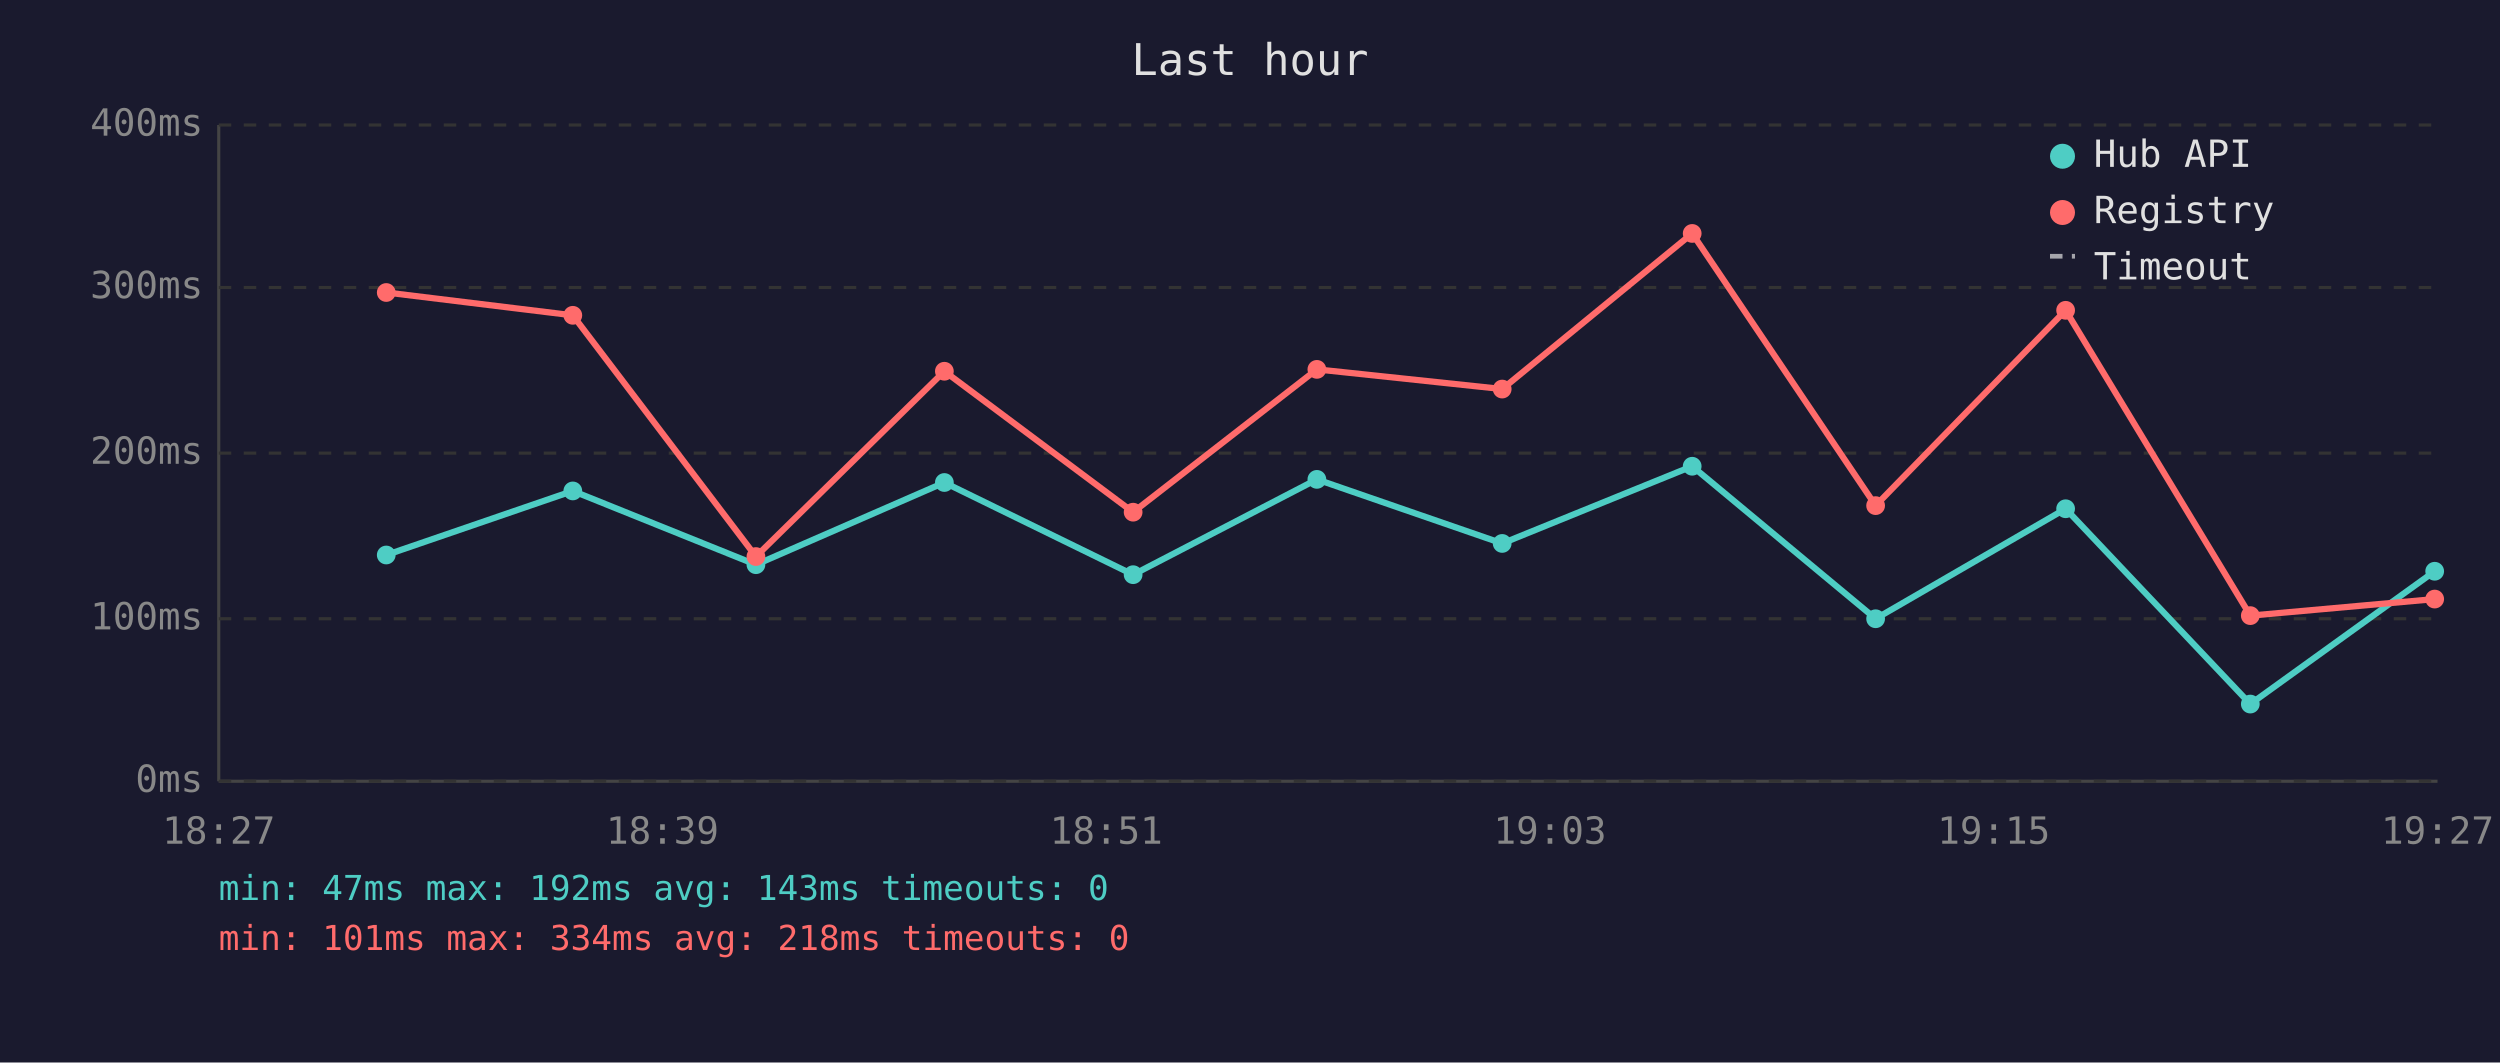
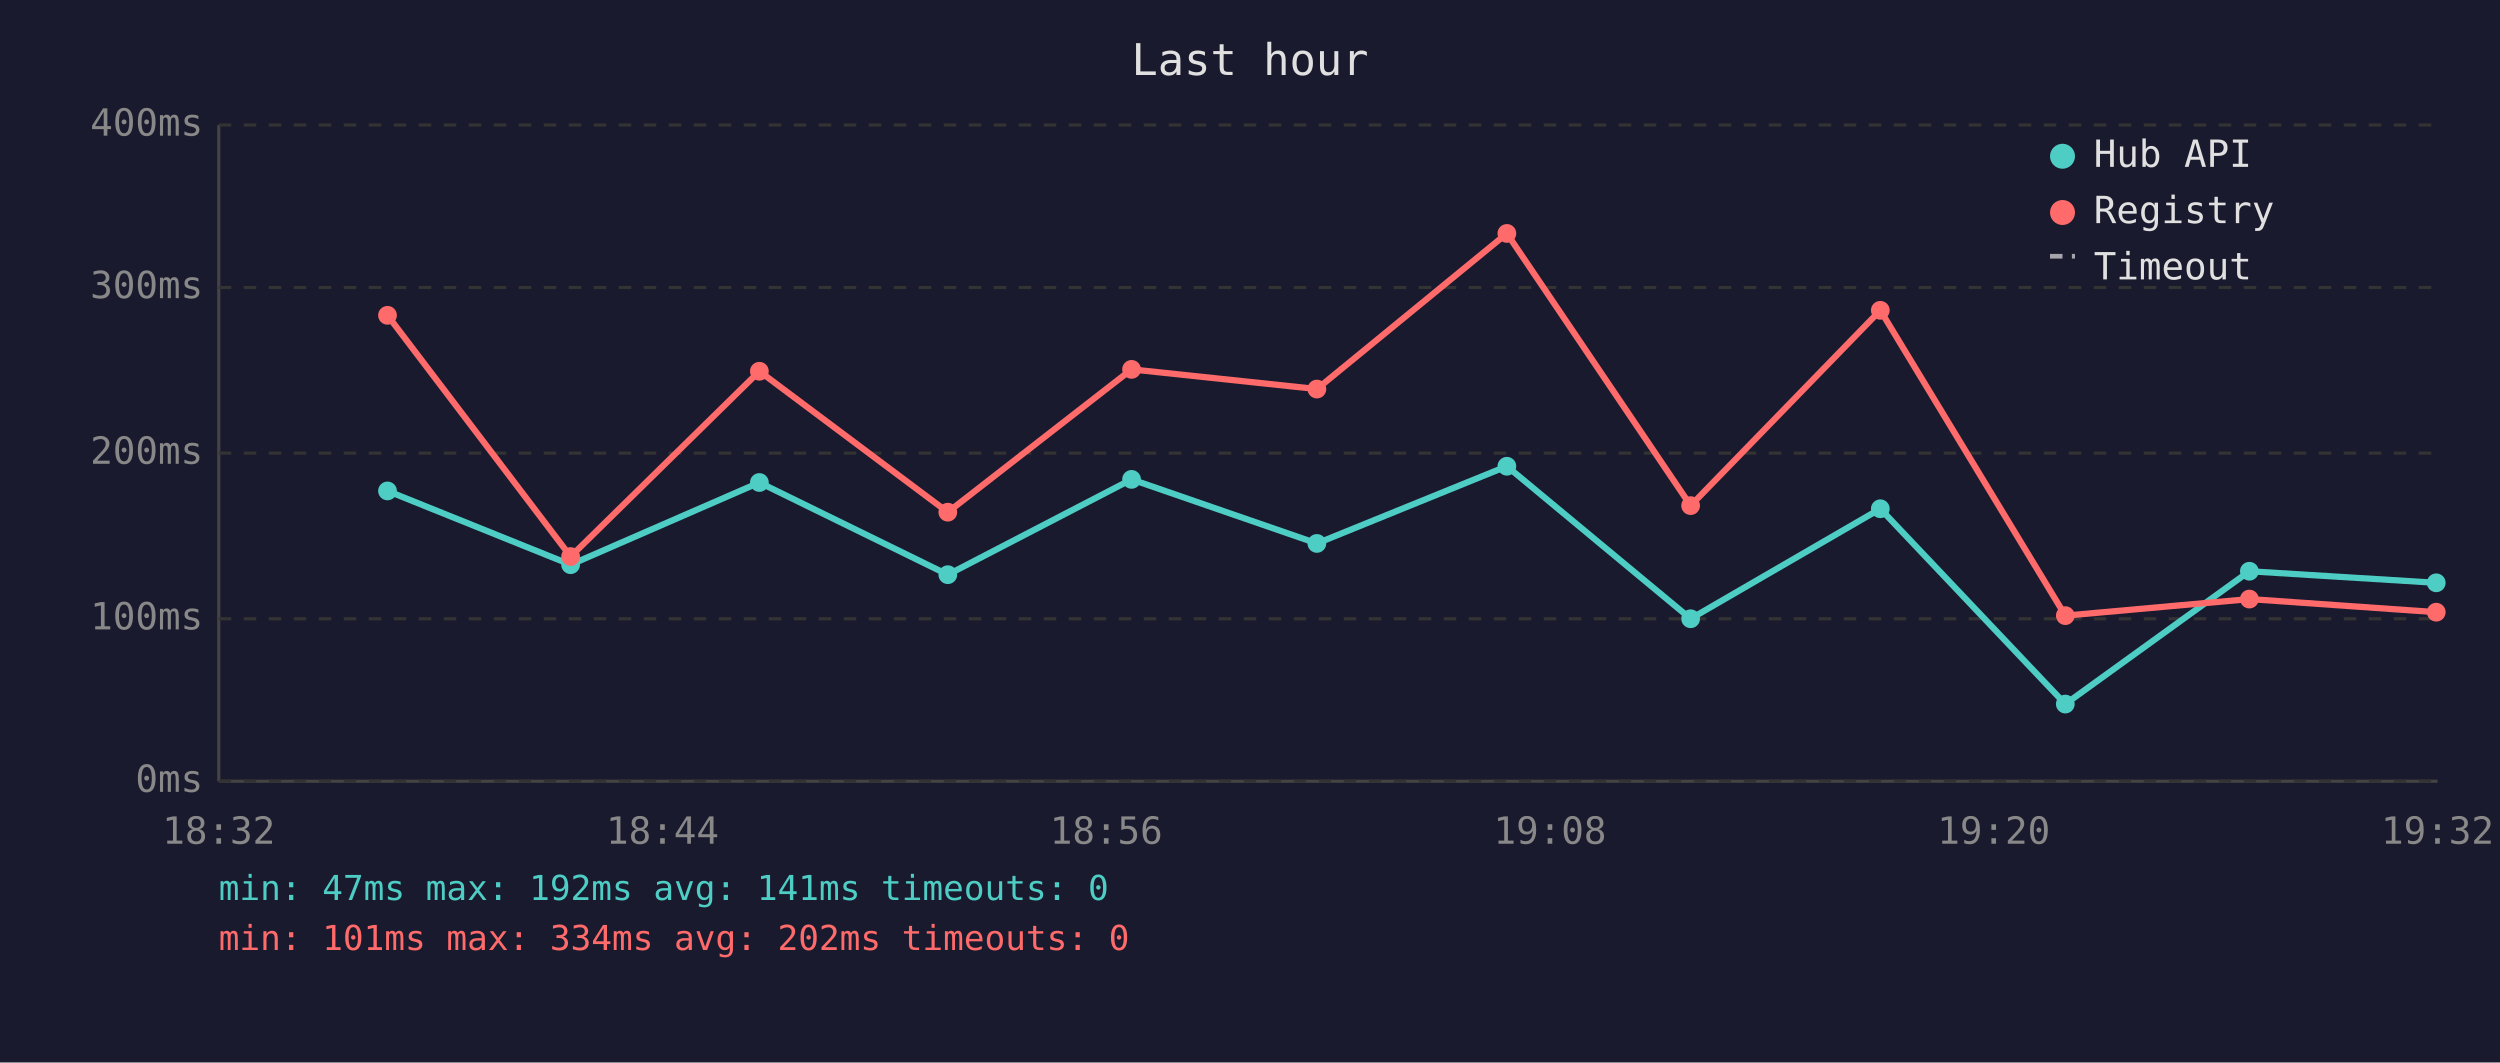
<svg xmlns="http://www.w3.org/2000/svg" viewBox="0 0 800 340" font-family="monospace" font-size="12">
  <rect width="800" height="340" fill="#1a1a2e" />
  <text x="400" y="24" fill="#e0e0e0" font-size="14" text-anchor="middle">Last hour</text>
  <line x1="70" y1="40" x2="70" y2="250" stroke="#444" stroke-width="1" />
  <line x1="70" y1="250" x2="780" y2="250" stroke="#444" stroke-width="1" />
  <line x1="70" y1="250" x2="780" y2="250" stroke="#333" stroke-width="1" stroke-dasharray="4" />
  <text x="65" y="250" fill="#888" text-anchor="end" dominant-baseline="middle">0ms</text>
  <line x1="70" y1="198" x2="780" y2="198" stroke="#333" stroke-width="1" stroke-dasharray="4" />
  <text x="65" y="198" fill="#888" text-anchor="end" dominant-baseline="middle">100ms</text>
  <line x1="70" y1="145" x2="780" y2="145" stroke="#333" stroke-width="1" stroke-dasharray="4" />
  <text x="65" y="145" fill="#888" text-anchor="end" dominant-baseline="middle">200ms</text>
  <line x1="70" y1="92" x2="780" y2="92" stroke="#333" stroke-width="1" stroke-dasharray="4" />
  <text x="65" y="92" fill="#888" text-anchor="end" dominant-baseline="middle">300ms</text>
  <line x1="70" y1="40" x2="780" y2="40" stroke="#333" stroke-width="1" stroke-dasharray="4" />
  <text x="65" y="40" fill="#888" text-anchor="end" dominant-baseline="middle">400ms</text>
-   <text x="70" y="270" fill="#888" text-anchor="middle">18:27</text>
-   <text x="212" y="270" fill="#888" text-anchor="middle">18:39</text>
-   <text x="354" y="270" fill="#888" text-anchor="middle">18:51</text>
-   <text x="496" y="270" fill="#888" text-anchor="middle">19:03</text>
-   <text x="638" y="270" fill="#888" text-anchor="middle">19:15</text>
-   <text x="780" y="270" fill="#888" text-anchor="middle">19:27</text>
-   <polyline points="123.6,177.6 183.3,157.1 241.9,180.7 302.2,154.4 362.6,183.9 421.4,153.4 480.7,173.9 541.5,149.2 600.2,198.0 661.0,162.8 720.1,225.3 779.1,182.8" fill="none" stroke="#4ecdc4" stroke-width="2" opacity="1" />
-   <circle cx="123.6" cy="177.6" r="3" fill="#4ecdc4" />
-   <circle cx="183.3" cy="157.1" r="3" fill="#4ecdc4" />
-   <circle cx="241.9" cy="180.7" r="3" fill="#4ecdc4" />
-   <circle cx="302.2" cy="154.4" r="3" fill="#4ecdc4" />
-   <circle cx="362.6" cy="183.9" r="3" fill="#4ecdc4" />
-   <circle cx="421.4" cy="153.4" r="3" fill="#4ecdc4" />
-   <circle cx="480.7" cy="173.9" r="3" fill="#4ecdc4" />
-   <circle cx="541.5" cy="149.2" r="3" fill="#4ecdc4" />
-   <circle cx="600.2" cy="198.0" r="3" fill="#4ecdc4" />
-   <circle cx="661.0" cy="162.8" r="3" fill="#4ecdc4" />
-   <circle cx="720.1" cy="225.3" r="3" fill="#4ecdc4" />
-   <circle cx="779.1" cy="182.8" r="3" fill="#4ecdc4" />
-   <polyline points="123.6,93.6 183.3,100.9 241.9,178.1 302.2,118.8 362.6,163.9 421.4,118.2 480.7,124.5 541.5,74.7 600.2,161.8 661.0,99.3 720.1,197.0 779.1,191.7" fill="none" stroke="#ff6b6b" stroke-width="2" opacity="1" />
-   <circle cx="123.6" cy="93.6" r="3" fill="#ff6b6b" />
-   <circle cx="183.3" cy="100.9" r="3" fill="#ff6b6b" />
-   <circle cx="241.9" cy="178.1" r="3" fill="#ff6b6b" />
-   <circle cx="302.2" cy="118.8" r="3" fill="#ff6b6b" />
-   <circle cx="362.6" cy="163.9" r="3" fill="#ff6b6b" />
-   <circle cx="421.4" cy="118.2" r="3" fill="#ff6b6b" />
-   <circle cx="480.7" cy="124.5" r="3" fill="#ff6b6b" />
-   <circle cx="541.5" cy="74.7" r="3" fill="#ff6b6b" />
-   <circle cx="600.2" cy="161.8" r="3" fill="#ff6b6b" />
-   <circle cx="661.0" cy="99.3" r="3" fill="#ff6b6b" />
-   <circle cx="720.1" cy="197.0" r="3" fill="#ff6b6b" />
-   <circle cx="779.1" cy="191.7" r="3" fill="#ff6b6b" />
+   <text x="70" y="270" fill="#888" text-anchor="middle">18:32</text>
+   <text x="212" y="270" fill="#888" text-anchor="middle">18:44</text>
+   <text x="354" y="270" fill="#888" text-anchor="middle">18:56</text>
+   <text x="496" y="270" fill="#888" text-anchor="middle">19:08</text>
+   <text x="638" y="270" fill="#888" text-anchor="middle">19:20</text>
+   <text x="780" y="270" fill="#888" text-anchor="middle">19:32</text>
+   <polyline points="124.0,157.1 182.6,180.7 243.0,154.4 303.3,183.9 362.1,153.4 421.4,173.9 482.2,149.2 541.0,198.0 601.7,162.8 660.9,225.3 719.8,182.8 779.6,186.5" fill="none" stroke="#4ecdc4" stroke-width="2" opacity="1" />
+   <circle cx="124.0" cy="157.1" r="3" fill="#4ecdc4" />
+   <circle cx="182.6" cy="180.7" r="3" fill="#4ecdc4" />
+   <circle cx="243.0" cy="154.4" r="3" fill="#4ecdc4" />
+   <circle cx="303.3" cy="183.9" r="3" fill="#4ecdc4" />
+   <circle cx="362.1" cy="153.4" r="3" fill="#4ecdc4" />
+   <circle cx="421.4" cy="173.9" r="3" fill="#4ecdc4" />
+   <circle cx="482.2" cy="149.2" r="3" fill="#4ecdc4" />
+   <circle cx="541.0" cy="198.0" r="3" fill="#4ecdc4" />
+   <circle cx="601.7" cy="162.8" r="3" fill="#4ecdc4" />
+   <circle cx="660.9" cy="225.3" r="3" fill="#4ecdc4" />
+   <circle cx="719.8" cy="182.8" r="3" fill="#4ecdc4" />
+   <circle cx="779.6" cy="186.5" r="3" fill="#4ecdc4" />
+   <polyline points="124.0,100.9 182.6,178.1 243.0,118.8 303.3,163.9 362.1,118.2 421.4,124.5 482.2,74.7 541.0,161.8 601.7,99.3 660.9,197.0 719.8,191.7 779.6,195.9" fill="none" stroke="#ff6b6b" stroke-width="2" opacity="1" />
+   <circle cx="124.0" cy="100.9" r="3" fill="#ff6b6b" />
+   <circle cx="182.6" cy="178.1" r="3" fill="#ff6b6b" />
+   <circle cx="243.0" cy="118.8" r="3" fill="#ff6b6b" />
+   <circle cx="303.3" cy="163.9" r="3" fill="#ff6b6b" />
+   <circle cx="362.1" cy="118.2" r="3" fill="#ff6b6b" />
+   <circle cx="421.4" cy="124.5" r="3" fill="#ff6b6b" />
+   <circle cx="482.2" cy="74.7" r="3" fill="#ff6b6b" />
+   <circle cx="541.0" cy="161.8" r="3" fill="#ff6b6b" />
+   <circle cx="601.7" cy="99.3" r="3" fill="#ff6b6b" />
+   <circle cx="660.9" cy="197.0" r="3" fill="#ff6b6b" />
+   <circle cx="719.8" cy="191.7" r="3" fill="#ff6b6b" />
+   <circle cx="779.6" cy="195.9" r="3" fill="#ff6b6b" />
  <circle cx="660" cy="50" r="4" fill="#4ecdc4" />
  <text x="670" y="50" fill="#e0e0e0" dominant-baseline="middle">Hub API</text>
  <circle cx="660" cy="68" r="4" fill="#ff6b6b" />
  <text x="670" y="68" fill="#e0e0e0" dominant-baseline="middle">Registry</text>
  <line x1="656" y1="82" x2="664" y2="82" stroke="#e0e0e0" stroke-width="1.5" stroke-dasharray="4,3" opacity="0.7" />
  <text x="670" y="86" fill="#e0e0e0" dominant-baseline="middle">Timeout</text>
-   <text x="70" y="288" fill="#4ecdc4" font-size="11">min: 47ms  max: 192ms  avg: 143ms  timeouts: 0</text>
-   <text x="70" y="304" fill="#ff6b6b" font-size="11">min: 101ms  max: 334ms  avg: 218ms  timeouts: 0</text>
+   <text x="70" y="288" fill="#4ecdc4" font-size="11">min: 47ms  max: 192ms  avg: 141ms  timeouts: 0</text>
+   <text x="70" y="304" fill="#ff6b6b" font-size="11">min: 101ms  max: 334ms  avg: 202ms  timeouts: 0</text>
</svg>
